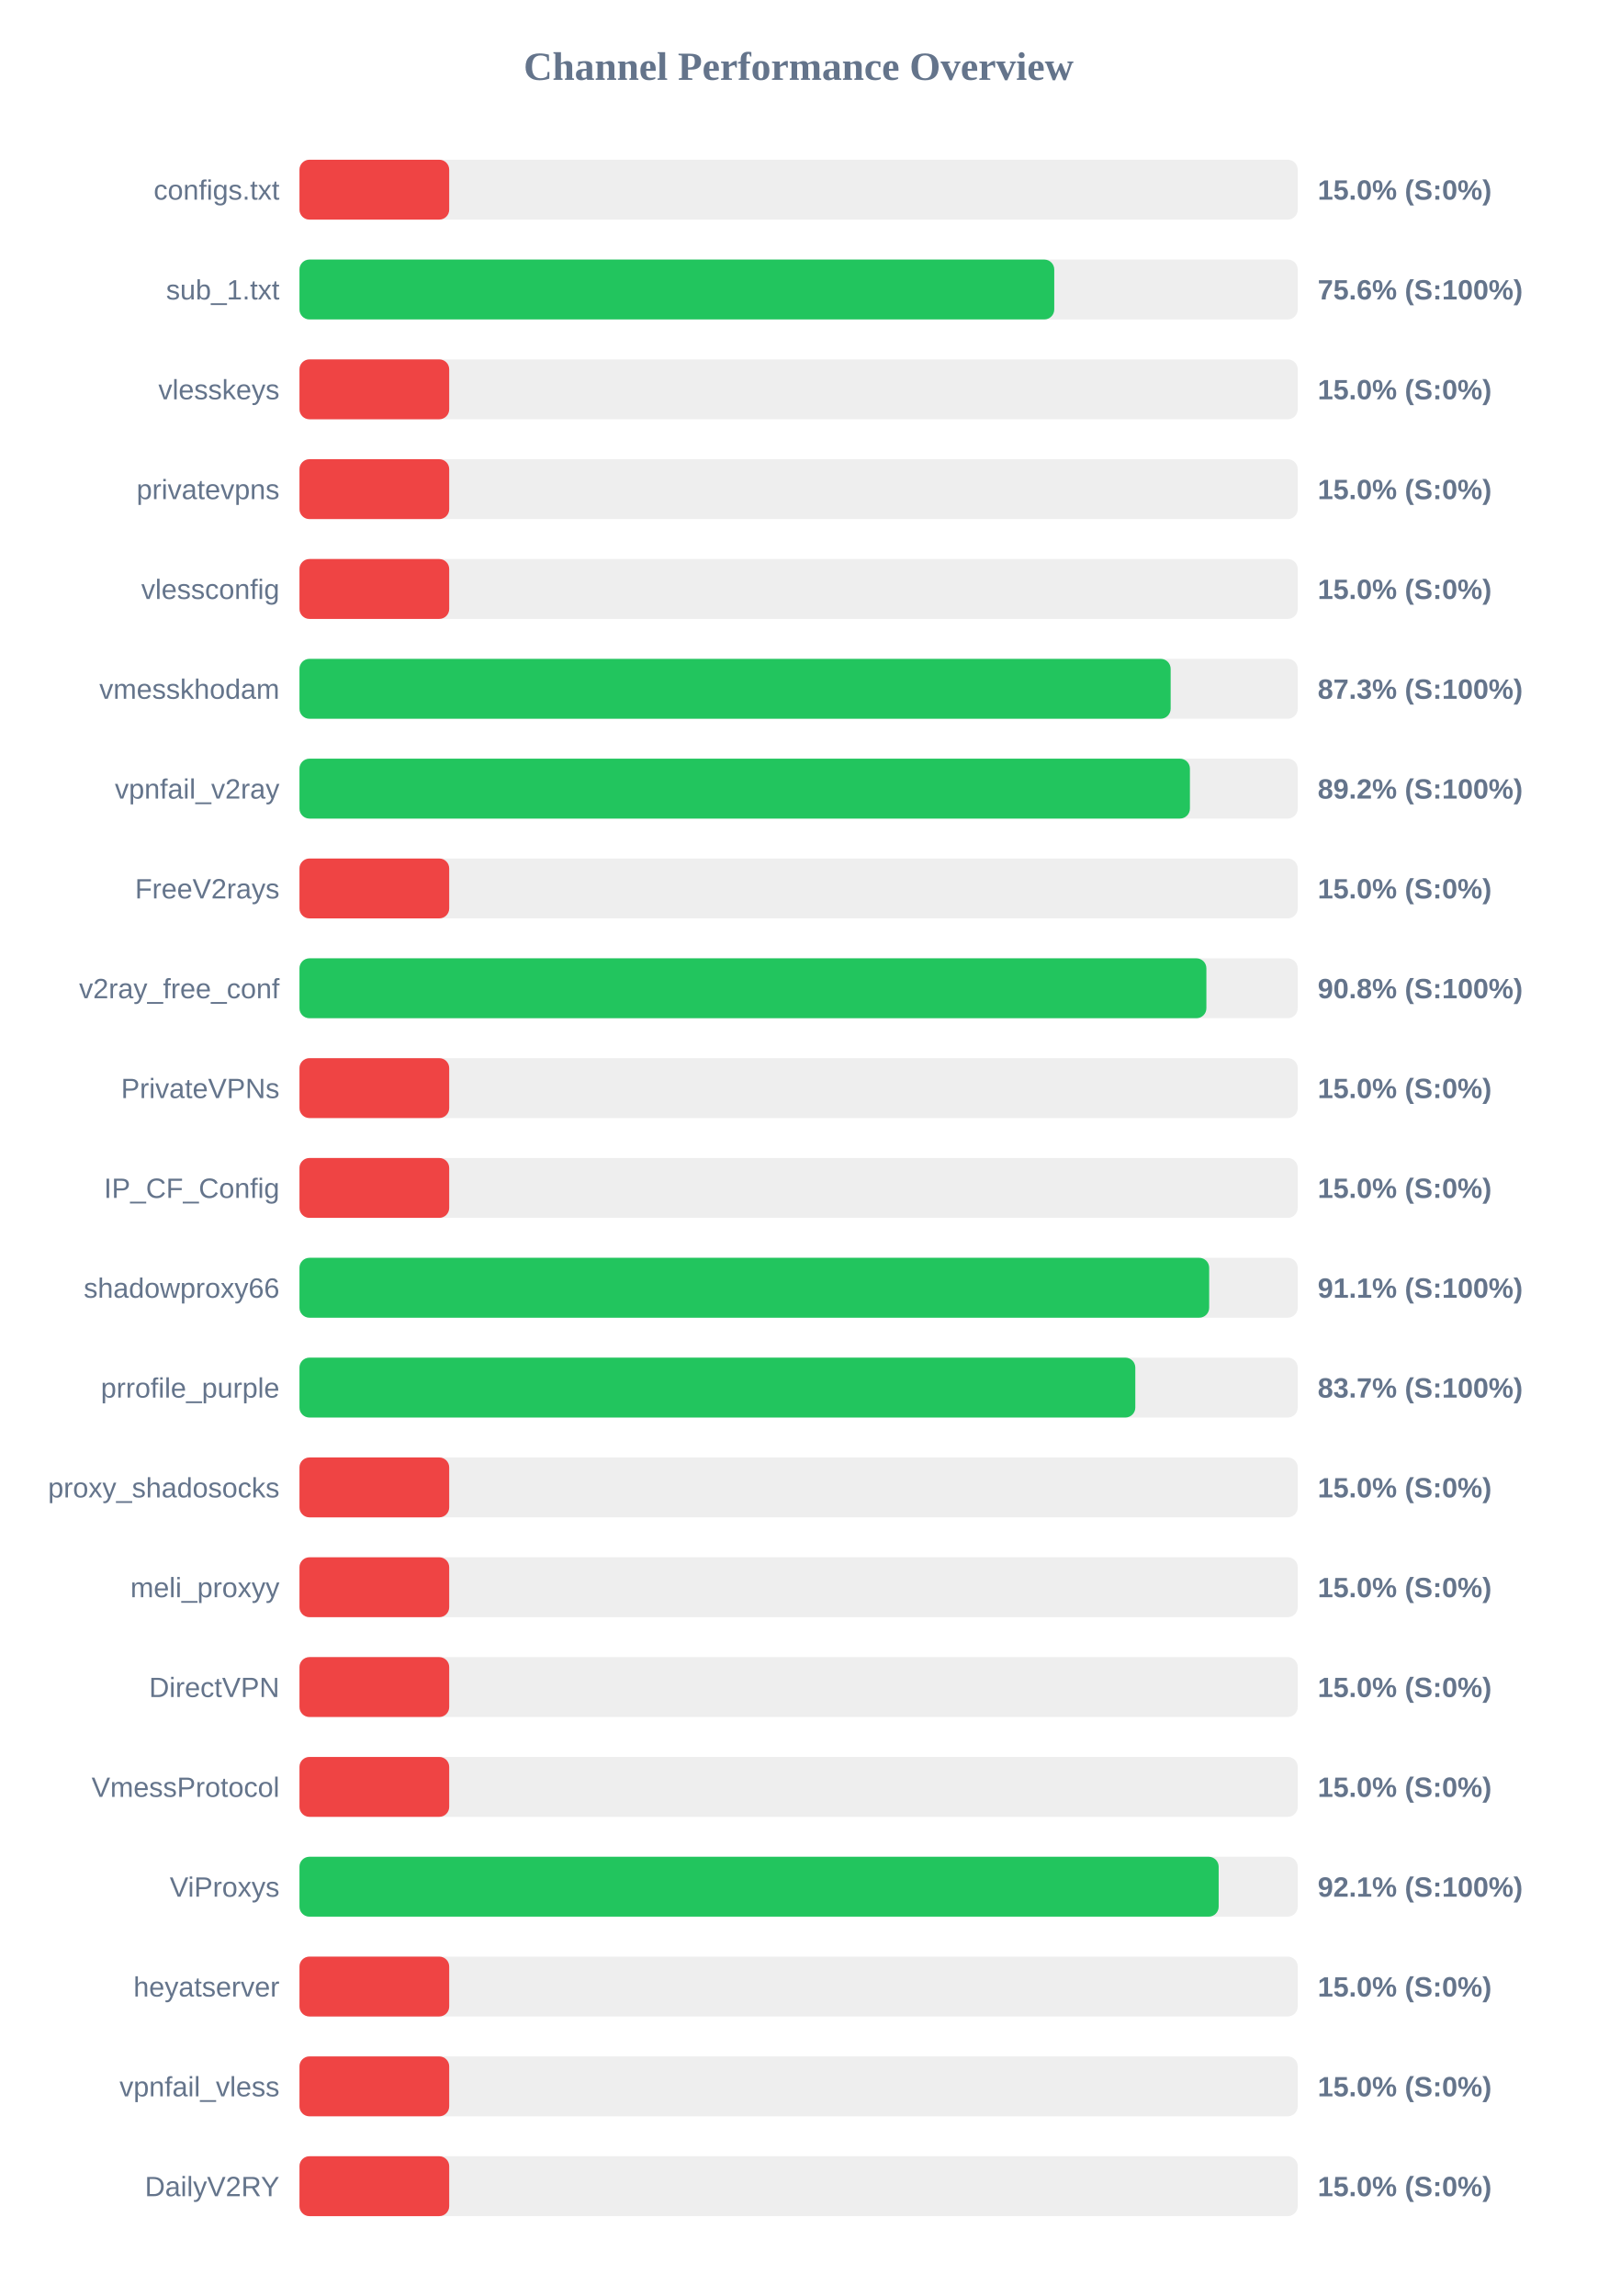
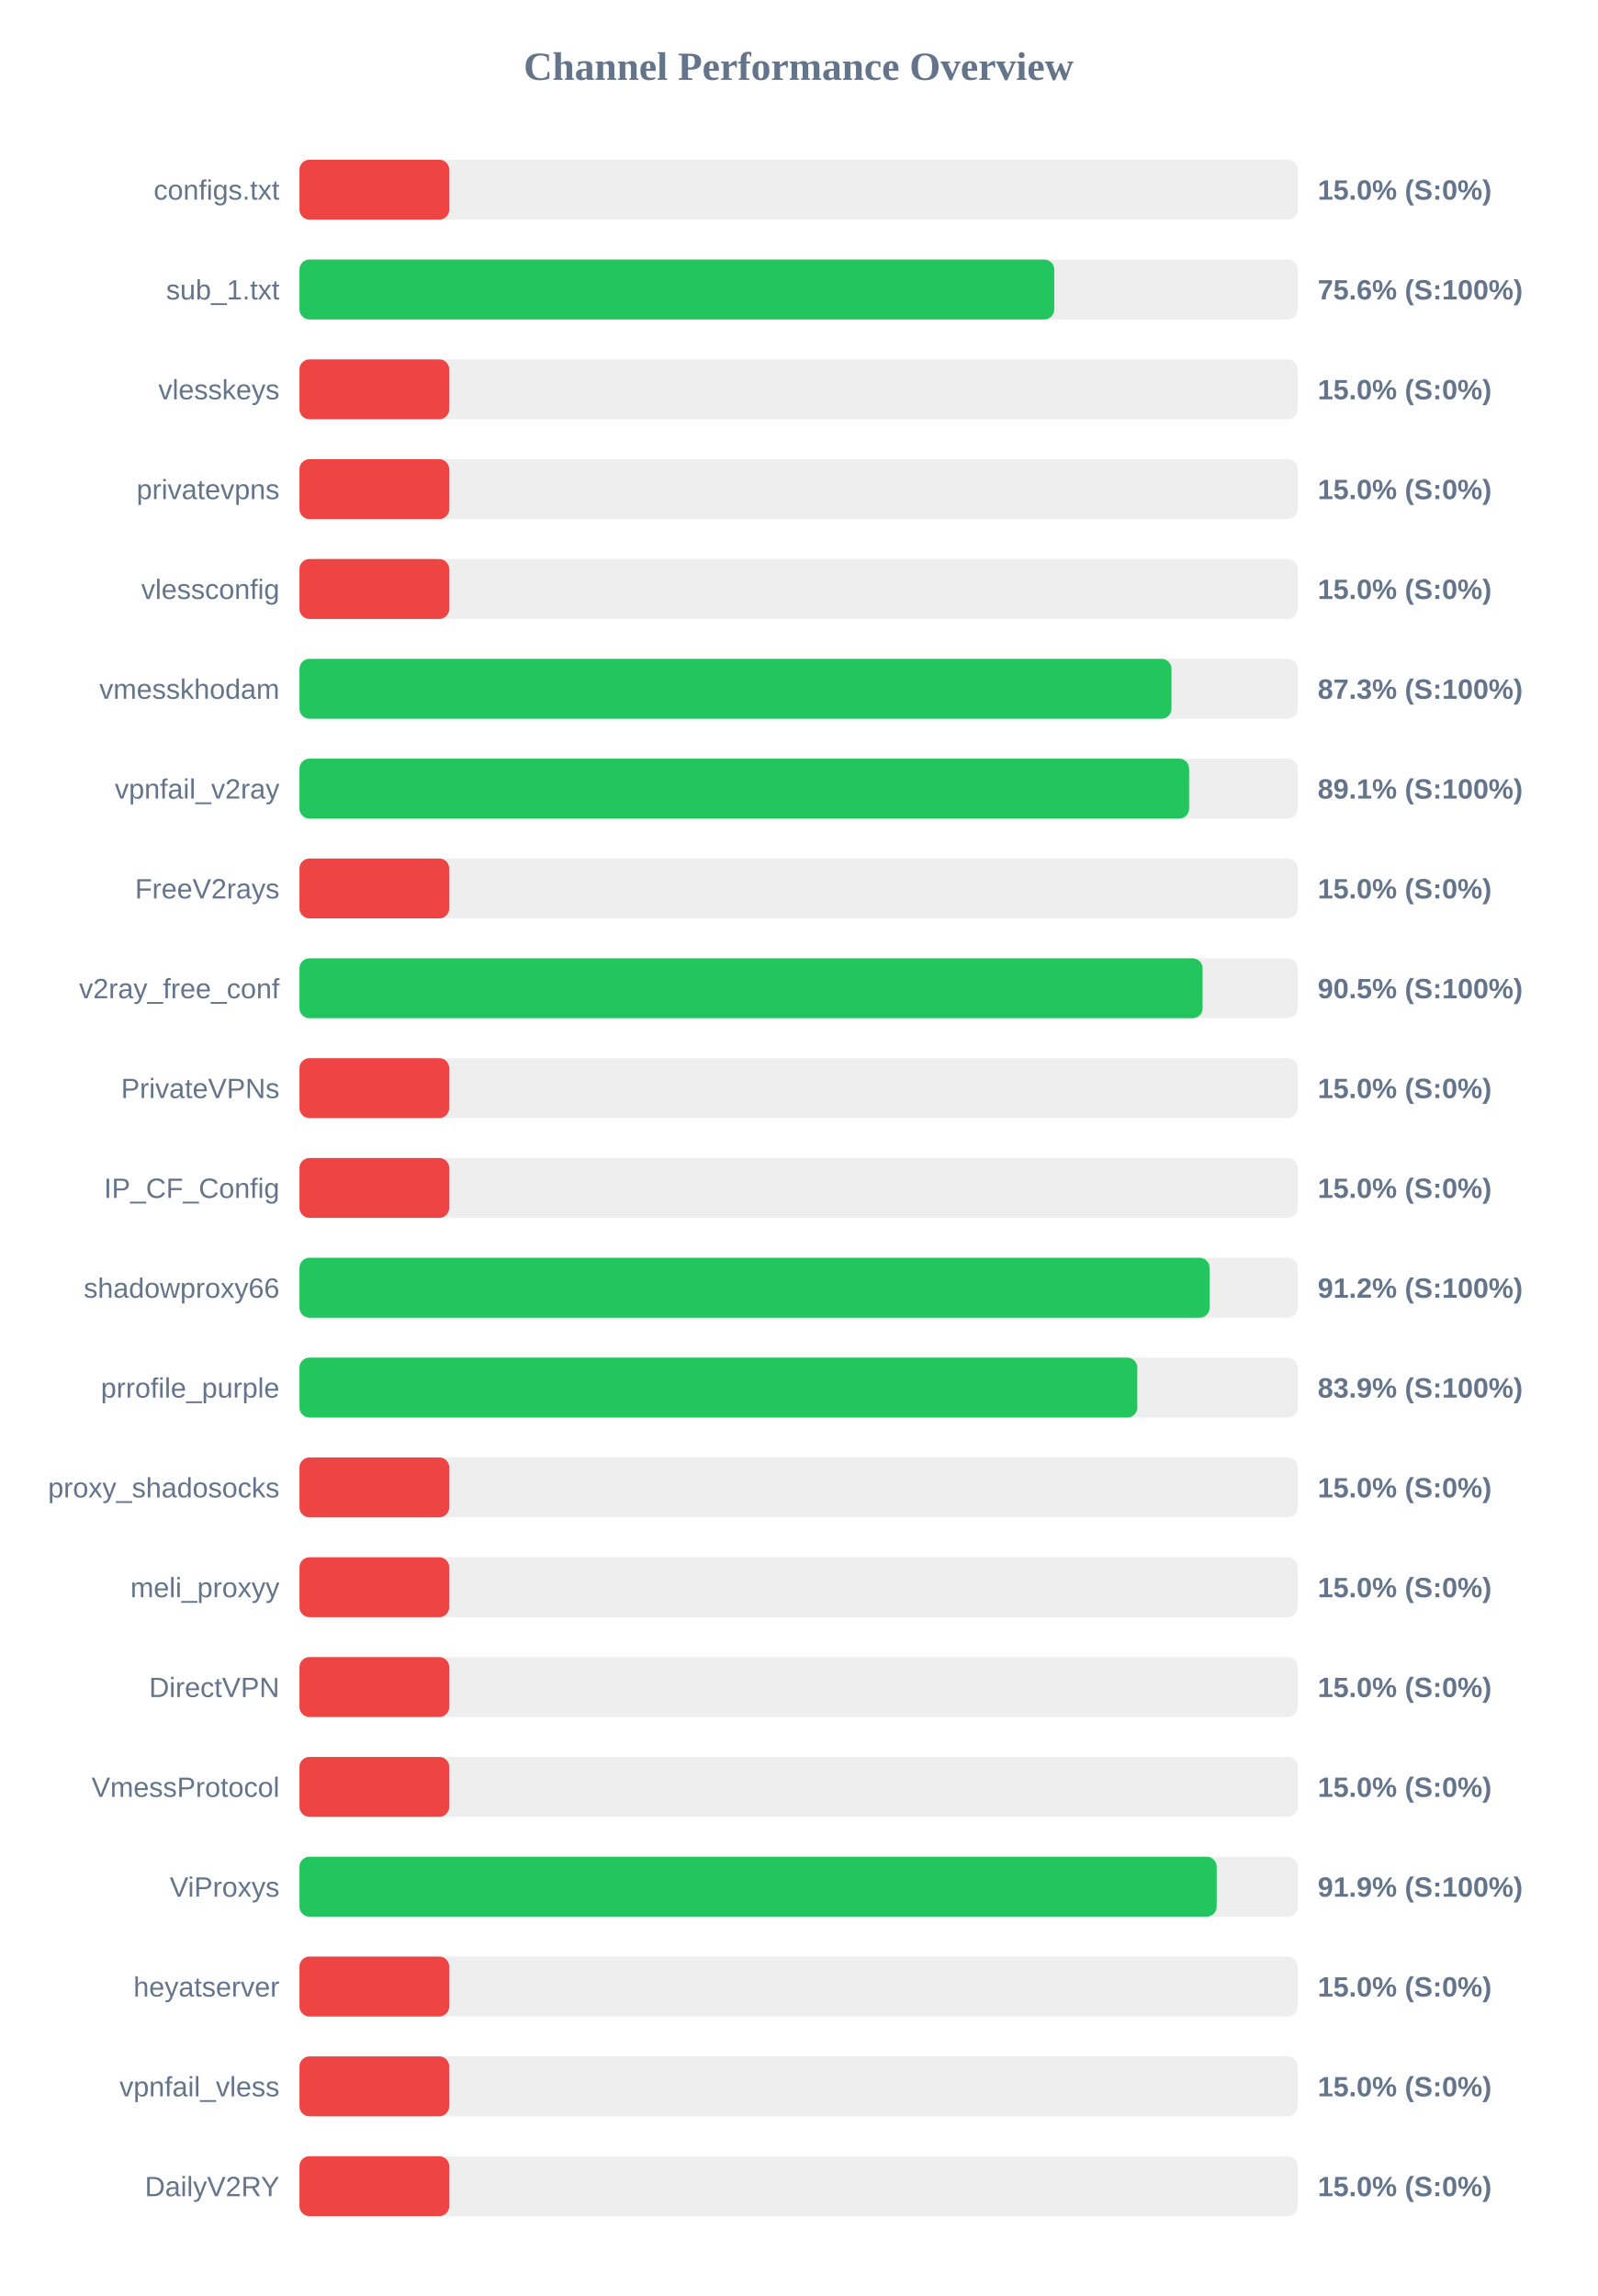
<svg xmlns="http://www.w3.org/2000/svg" width="800" height="1150" version="1.1">
  <style>
        .row { font: 14px Arial; fill: #64748b; }
        .score { font: bold 14px Arial; fill: #64748b; }
    </style>
  <text x="400" y="40" text-anchor="middle" font-size="20px" font-weight="bold" fill="#64748b">Channel Performance Overview</text>
  <rect x="150" y="80" width="500" height="30" fill="#eee" rx="5" />
  <rect x="150" y="80" width="75.0" height="30" fill="#ef4444" rx="5" />
  <text x="140" y="100" text-anchor="end" class="row">configs.txt</text>
  <text x="660" y="100" text-anchor="start" class="score">15.0% (S:0%)</text>
  <rect x="150" y="130" width="500" height="30" fill="#eee" rx="5" />
  <rect x="150" y="130" width="378.05" height="30" fill="#22c55e" rx="5" />
  <text x="140" y="150" text-anchor="end" class="row">sub_1.txt</text>
  <text x="660" y="150" text-anchor="start" class="score">75.6% (S:100%)</text>
  <rect x="150" y="180" width="500" height="30" fill="#eee" rx="5" />
  <rect x="150" y="180" width="75.0" height="30" fill="#ef4444" rx="5" />
  <text x="140" y="200" text-anchor="end" class="row">vlesskeys</text>
  <text x="660" y="200" text-anchor="start" class="score">15.0% (S:0%)</text>
  <rect x="150" y="230" width="500" height="30" fill="#eee" rx="5" />
  <rect x="150" y="230" width="75.0" height="30" fill="#ef4444" rx="5" />
  <text x="140" y="250" text-anchor="end" class="row">privatevpns</text>
  <text x="660" y="250" text-anchor="start" class="score">15.0% (S:0%)</text>
  <rect x="150" y="280" width="500" height="30" fill="#eee" rx="5" />
  <rect x="150" y="280" width="75.0" height="30" fill="#ef4444" rx="5" />
  <text x="140" y="300" text-anchor="end" class="row">vlessconfig</text>
  <text x="660" y="300" text-anchor="start" class="score">15.0% (S:0%)</text>
  <rect x="150" y="330" width="500" height="30" fill="#eee" rx="5" />
-   <rect x="150" y="330" width="436.35" height="30" fill="#22c55e" rx="5" />
+   <rect x="150" y="330" width="436.75" height="30" fill="#22c55e" rx="5" />
  <text x="140" y="350" text-anchor="end" class="row">vmesskhodam</text>
  <text x="660" y="350" text-anchor="start" class="score">87.3% (S:100%)</text>
  <rect x="150" y="380" width="500" height="30" fill="#eee" rx="5" />
-   <rect x="150" y="380" width="446.0" height="30" fill="#22c55e" rx="5" />
+   <rect x="150" y="380" width="445.6" height="30" fill="#22c55e" rx="5" />
  <text x="140" y="400" text-anchor="end" class="row">vpnfail_v2ray</text>
-   <text x="660" y="400" text-anchor="start" class="score">89.2% (S:100%)</text>
+   <text x="660" y="400" text-anchor="start" class="score">89.1% (S:100%)</text>
  <rect x="150" y="430" width="500" height="30" fill="#eee" rx="5" />
  <rect x="150" y="430" width="75.0" height="30" fill="#ef4444" rx="5" />
  <text x="140" y="450" text-anchor="end" class="row">FreeV2rays</text>
  <text x="660" y="450" text-anchor="start" class="score">15.0% (S:0%)</text>
  <rect x="150" y="480" width="500" height="30" fill="#eee" rx="5" />
-   <rect x="150" y="480" width="454.25" height="30" fill="#22c55e" rx="5" />
+   <rect x="150" y="480" width="452.35" height="30" fill="#22c55e" rx="5" />
  <text x="140" y="500" text-anchor="end" class="row">v2ray_free_conf</text>
-   <text x="660" y="500" text-anchor="start" class="score">90.8% (S:100%)</text>
+   <text x="660" y="500" text-anchor="start" class="score">90.5% (S:100%)</text>
  <rect x="150" y="530" width="500" height="30" fill="#eee" rx="5" />
  <rect x="150" y="530" width="75.0" height="30" fill="#ef4444" rx="5" />
  <text x="140" y="550" text-anchor="end" class="row">PrivateVPNs</text>
  <text x="660" y="550" text-anchor="start" class="score">15.0% (S:0%)</text>
  <rect x="150" y="580" width="500" height="30" fill="#eee" rx="5" />
  <rect x="150" y="580" width="75.0" height="30" fill="#ef4444" rx="5" />
  <text x="140" y="600" text-anchor="end" class="row">IP_CF_Config</text>
  <text x="660" y="600" text-anchor="start" class="score">15.0% (S:0%)</text>
  <rect x="150" y="630" width="500" height="30" fill="#eee" rx="5" />
-   <rect x="150" y="630" width="455.65" height="30" fill="#22c55e" rx="5" />
+   <rect x="150" y="630" width="455.85" height="30" fill="#22c55e" rx="5" />
  <text x="140" y="650" text-anchor="end" class="row">shadowproxy66</text>
-   <text x="660" y="650" text-anchor="start" class="score">91.1% (S:100%)</text>
+   <text x="660" y="650" text-anchor="start" class="score">91.2% (S:100%)</text>
  <rect x="150" y="680" width="500" height="30" fill="#eee" rx="5" />
-   <rect x="150" y="680" width="418.65" height="30" fill="#22c55e" rx="5" />
+   <rect x="150" y="680" width="419.65" height="30" fill="#22c55e" rx="5" />
  <text x="140" y="700" text-anchor="end" class="row">prrofile_purple</text>
-   <text x="660" y="700" text-anchor="start" class="score">83.7% (S:100%)</text>
+   <text x="660" y="700" text-anchor="start" class="score">83.9% (S:100%)</text>
  <rect x="150" y="730" width="500" height="30" fill="#eee" rx="5" />
  <rect x="150" y="730" width="75.0" height="30" fill="#ef4444" rx="5" />
  <text x="140" y="750" text-anchor="end" class="row">proxy_shadosocks</text>
  <text x="660" y="750" text-anchor="start" class="score">15.0% (S:0%)</text>
  <rect x="150" y="780" width="500" height="30" fill="#eee" rx="5" />
  <rect x="150" y="780" width="75.0" height="30" fill="#ef4444" rx="5" />
  <text x="140" y="800" text-anchor="end" class="row">meli_proxyy</text>
  <text x="660" y="800" text-anchor="start" class="score">15.0% (S:0%)</text>
  <rect x="150" y="830" width="500" height="30" fill="#eee" rx="5" />
  <rect x="150" y="830" width="75.0" height="30" fill="#ef4444" rx="5" />
  <text x="140" y="850" text-anchor="end" class="row">DirectVPN</text>
  <text x="660" y="850" text-anchor="start" class="score">15.0% (S:0%)</text>
  <rect x="150" y="880" width="500" height="30" fill="#eee" rx="5" />
  <rect x="150" y="880" width="75.0" height="30" fill="#ef4444" rx="5" />
  <text x="140" y="900" text-anchor="end" class="row">VmessProtocol</text>
  <text x="660" y="900" text-anchor="start" class="score">15.0% (S:0%)</text>
  <rect x="150" y="930" width="500" height="30" fill="#eee" rx="5" />
-   <rect x="150" y="930" width="460.4" height="30" fill="#22c55e" rx="5" />
+   <rect x="150" y="930" width="459.4" height="30" fill="#22c55e" rx="5" />
  <text x="140" y="950" text-anchor="end" class="row">ViProxys</text>
-   <text x="660" y="950" text-anchor="start" class="score">92.1% (S:100%)</text>
+   <text x="660" y="950" text-anchor="start" class="score">91.9% (S:100%)</text>
  <rect x="150" y="980" width="500" height="30" fill="#eee" rx="5" />
  <rect x="150" y="980" width="75.0" height="30" fill="#ef4444" rx="5" />
  <text x="140" y="1000" text-anchor="end" class="row">heyatserver</text>
  <text x="660" y="1000" text-anchor="start" class="score">15.0% (S:0%)</text>
  <rect x="150" y="1030" width="500" height="30" fill="#eee" rx="5" />
  <rect x="150" y="1030" width="75.0" height="30" fill="#ef4444" rx="5" />
  <text x="140" y="1050" text-anchor="end" class="row">vpnfail_vless</text>
  <text x="660" y="1050" text-anchor="start" class="score">15.0% (S:0%)</text>
  <rect x="150" y="1080" width="500" height="30" fill="#eee" rx="5" />
  <rect x="150" y="1080" width="75.0" height="30" fill="#ef4444" rx="5" />
  <text x="140" y="1100" text-anchor="end" class="row">DailyV2RY</text>
  <text x="660" y="1100" text-anchor="start" class="score">15.0% (S:0%)</text>
</svg>
